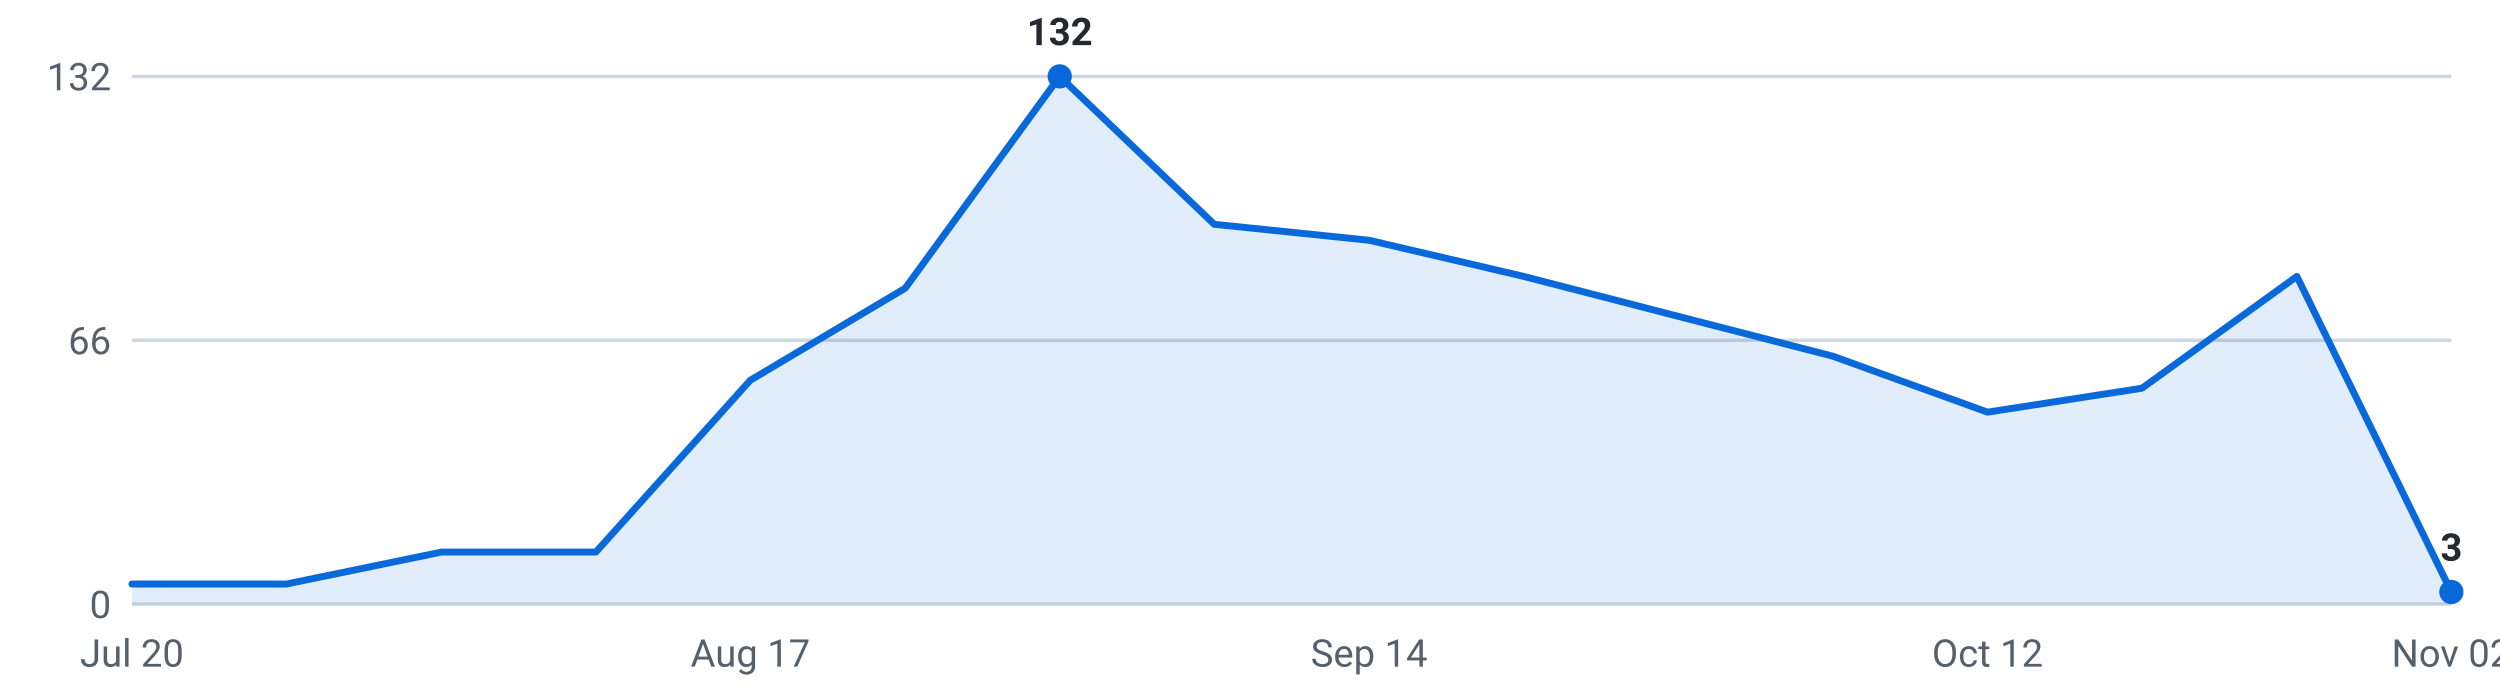
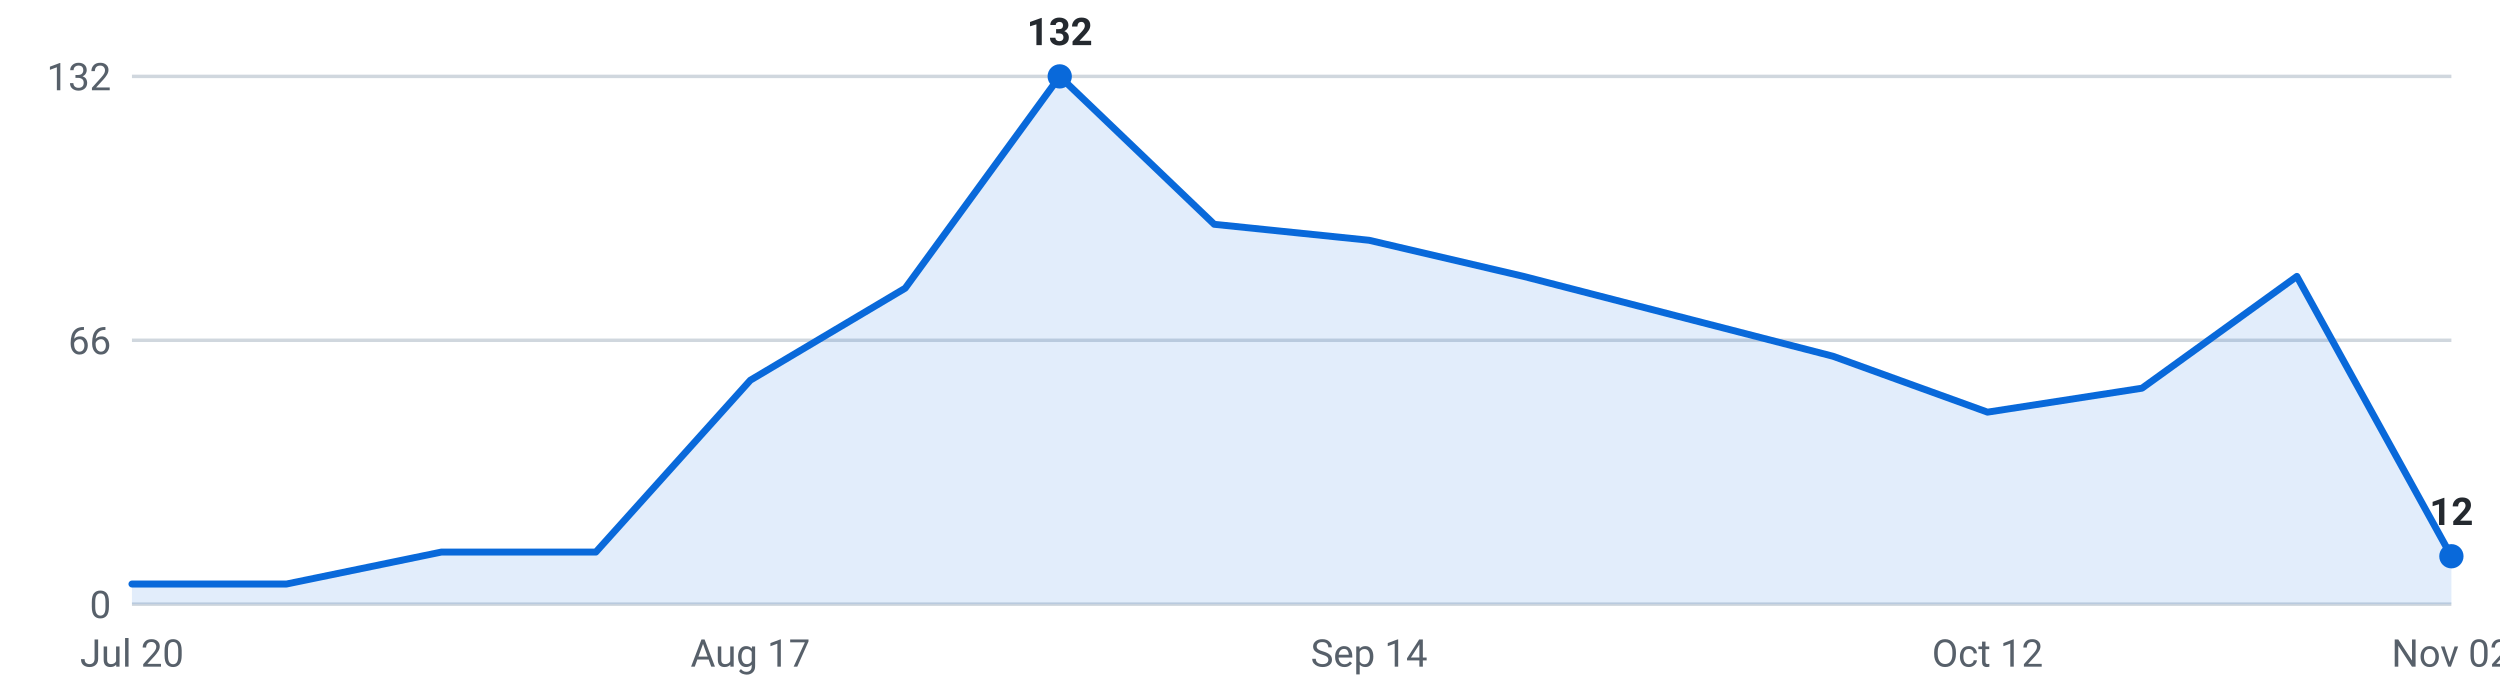
<svg xmlns="http://www.w3.org/2000/svg" viewBox="0 0 720 200" width="720" height="200" role="img" aria-label="Internships posted per week, last 16 weeks">
  <g font-family="-apple-system,Segoe UI,Roboto,sans-serif" font-size="11">
    <line x1="38" y1="174.0" x2="706" y2="174.0" stroke="#d0d7de" stroke-width="1" />
    <text x="32" y="178.0" text-anchor="end" fill="#57606a">0</text>
    <line x1="38" y1="98.0" x2="706" y2="98.0" stroke="#d0d7de" stroke-width="1" />
    <text x="32" y="102.0" text-anchor="end" fill="#57606a">66</text>
    <line x1="38" y1="22.0" x2="706" y2="22.0" stroke="#d0d7de" stroke-width="1" />
    <text x="32" y="26.0" text-anchor="end" fill="#57606a">132</text>
-     <path d="M38.0,174 L38.0,168.2 L82.5,168.2 L127.1,159.0 L171.6,159.0 L216.1,109.5 L260.7,83.0 L305.2,22.0 L349.7,64.6 L394.3,69.2 L438.8,79.6 L483.3,91.1 L527.9,102.6 L572.4,118.7 L616.9,111.8 L661.5,79.6 L706.0,170.5 L706.0,174 Z" fill="#0969da" fill-opacity="0.12" />
-     <polyline points="38.0,168.2 82.5,168.2 127.1,159.0 171.6,159.0 216.1,109.5 260.7,83.0 305.2,22.0 349.7,64.6 394.3,69.2 438.8,79.6 483.3,91.1 527.9,102.6 572.4,118.7 616.9,111.8 661.5,79.6 706.0,170.5" fill="none" stroke="#0969da" stroke-width="2" stroke-linejoin="round" stroke-linecap="round" />
+     <path d="M38.0,174 L38.0,168.2 L82.5,168.2 L127.1,159.0 L171.6,159.0 L216.1,109.5 L260.7,83.0 L305.2,22.0 L349.7,64.6 L394.3,69.2 L438.8,79.6 L483.3,91.1 L527.9,102.6 L572.4,118.7 L616.9,111.8 L661.5,79.6 L706.0,160.2 L706.0,174 Z" fill="#0969da" fill-opacity="0.12" />
+     <polyline points="38.0,168.2 82.5,168.2 127.1,159.0 171.6,159.0 216.1,109.5 260.7,83.0 305.2,22.0 349.7,64.6 394.3,69.2 438.8,79.6 483.3,91.1 527.9,102.6 572.4,118.7 616.9,111.8 661.5,79.6 706.0,160.2" fill="none" stroke="#0969da" stroke-width="2" stroke-linejoin="round" stroke-linecap="round" />
    <circle cx="305.2" cy="22.0" r="3.5" fill="#0969da" />
    <text x="305.2" y="13.0" text-anchor="middle" fill="#24292f" font-weight="600">132</text>
-     <circle cx="706.0" cy="170.5" r="3.5" fill="#0969da" />
-     <text x="706.0" y="161.5" text-anchor="middle" fill="#24292f" font-weight="600">3</text>
+     <circle cx="706.0" cy="160.2" r="3.5" fill="#0969da" />
+     <text x="706.0" y="151.2" text-anchor="middle" fill="#24292f" font-weight="600">12</text>
    <text x="38.0" y="192" text-anchor="middle" fill="#57606a">Jul 20</text>
    <text x="216.1" y="192" text-anchor="middle" fill="#57606a">Aug 17</text>
    <text x="394.3" y="192" text-anchor="middle" fill="#57606a">Sep 14</text>
    <text x="572.4" y="192" text-anchor="middle" fill="#57606a">Oct 12</text>
    <text x="706.0" y="192" text-anchor="middle" fill="#57606a">Nov 02</text>
  </g>
</svg>
